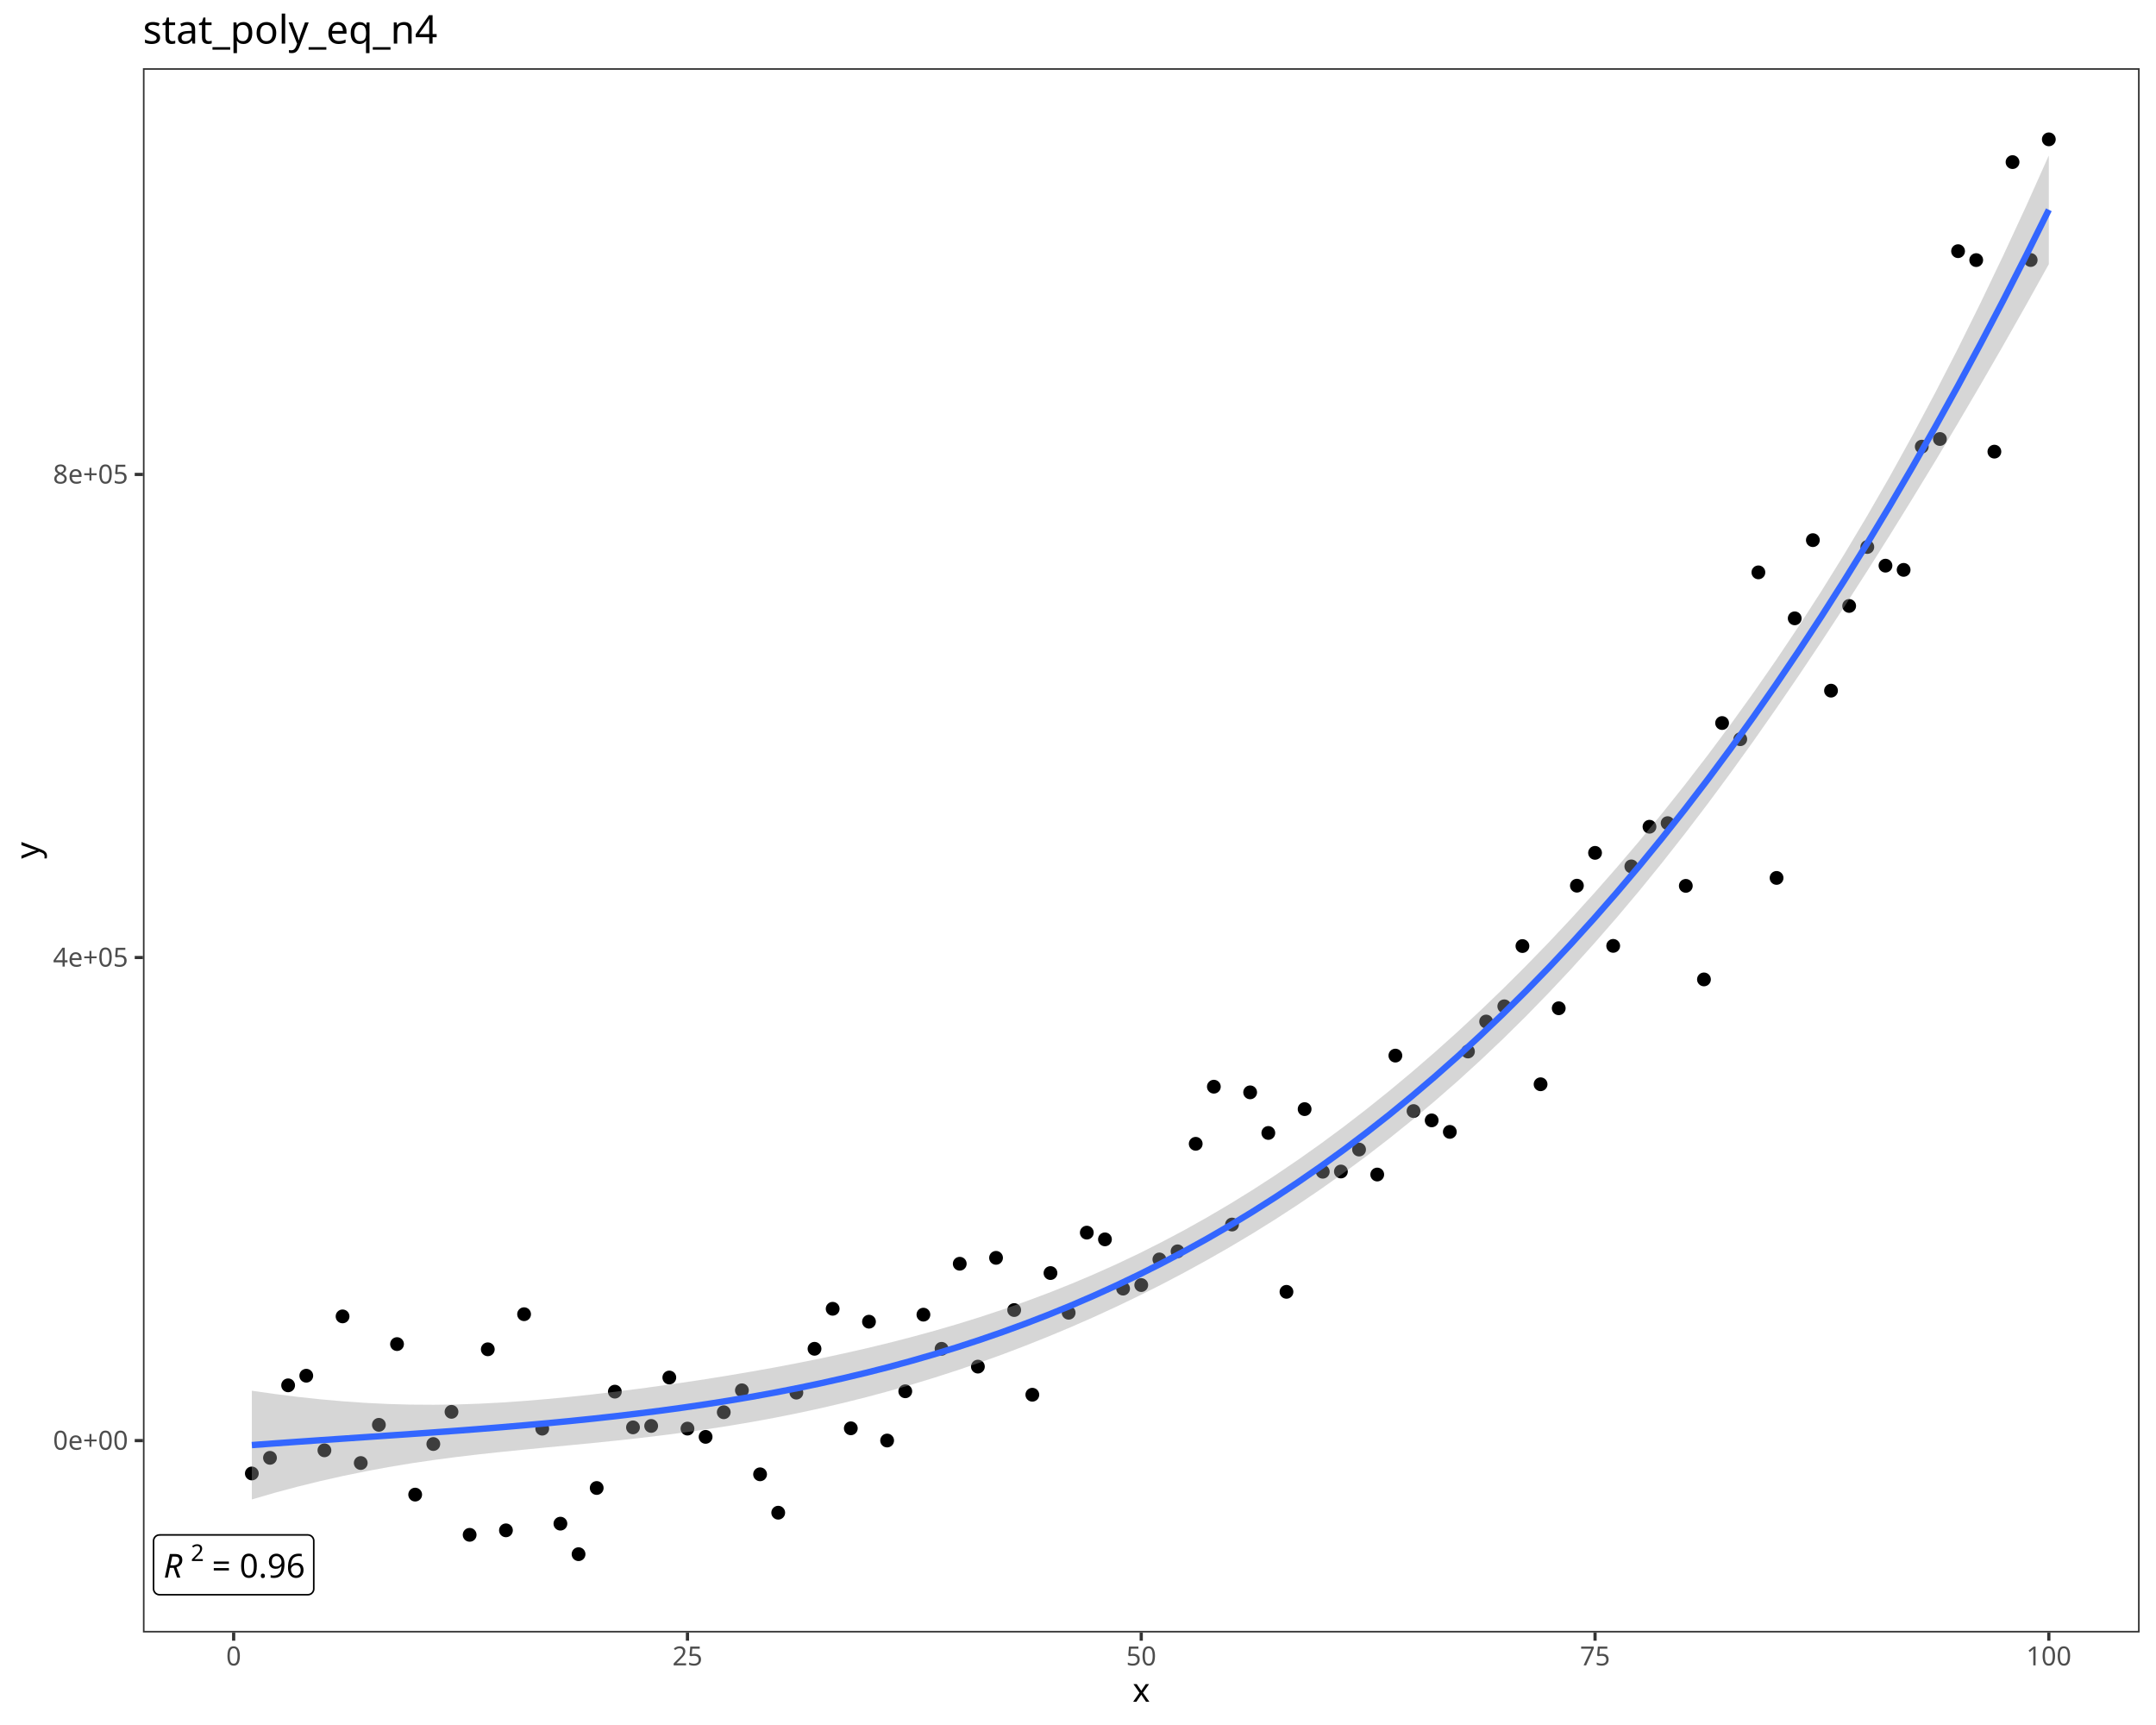
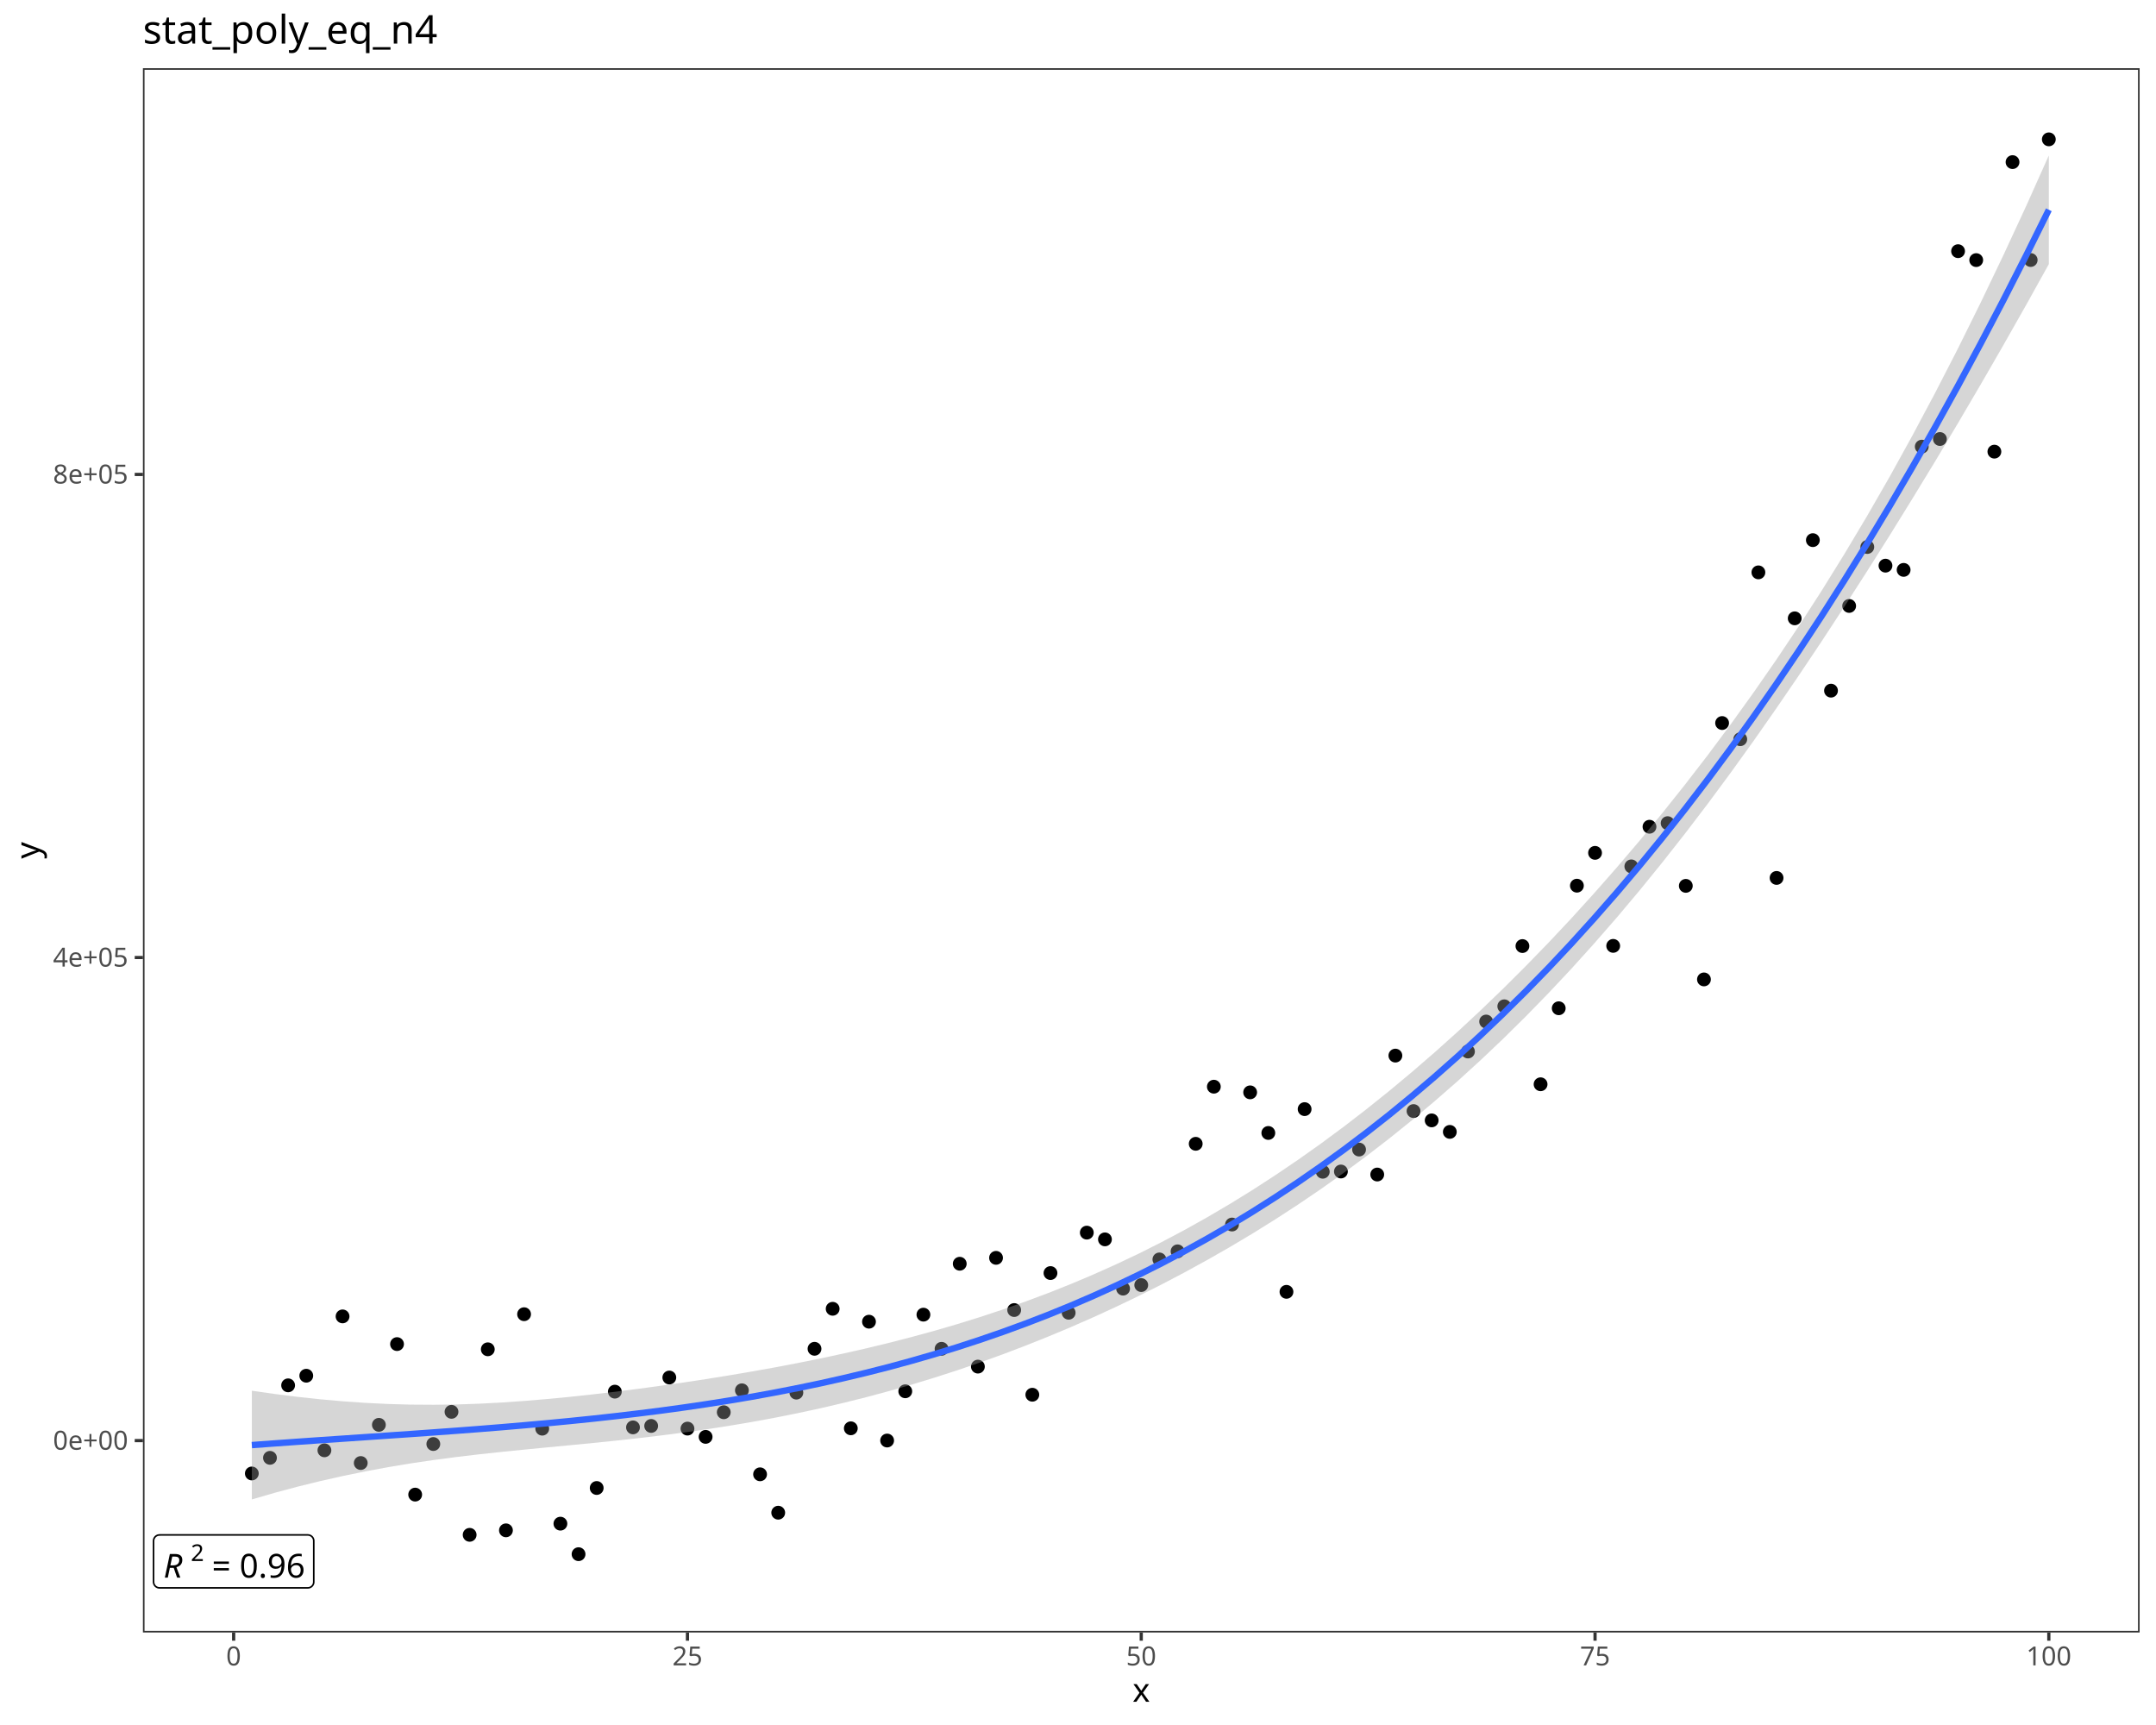
<svg xmlns="http://www.w3.org/2000/svg" class="svglite" data-engine-version="2.0" width="720.00pt" height="576.00pt" viewBox="0 0 720.00 576.00">
  <defs>
    <style type="text/css">
    .svglite line, .svglite polyline, .svglite polygon, .svglite path, .svglite rect, .svglite circle {
      fill: none;
      stroke: #000000;
      stroke-linecap: round;
      stroke-linejoin: round;
      stroke-miterlimit: 10.00;
    }
  </style>
  </defs>
  <rect width="100%" height="100%" style="stroke: none; fill: #FFFFFF;" />
  <defs>
    <clipPath id="cpMC4wMHw3MjAuMDB8MC4wMHw1NzYuMDA=">
      <rect x="0.00" y="0.00" width="720.00" height="576.00" />
    </clipPath>
  </defs>
  <g clip-path="url(#cpMC4wMHw3MjAuMDB8MC4wMHw1NzYuMDA=)">
    <rect x="0.00" y="0.00" width="720.00" height="576.00" style="stroke-width: 1.07; stroke: #FFFFFF; fill: #FFFFFF;" />
  </g>
  <defs>
    <clipPath id="cpNDcuNzN8NzE0LjUyfDIyLjc4fDU0NS4xMQ==">
      <rect x="47.73" y="22.78" width="666.80" height="522.33" />
    </clipPath>
  </defs>
  <g clip-path="url(#cpNDcuNzN8NzE0LjUyfDIyLjc4fDU0NS4xMQ==)">
    <rect x="47.73" y="22.78" width="666.80" height="522.33" style="stroke-width: 1.07; stroke: none; fill: #FFFFFF;" />
    <circle cx="84.10" cy="492.01" r="1.95" style="stroke-width: 0.71; fill: #000000;" />
    <circle cx="90.16" cy="486.79" r="1.95" style="stroke-width: 0.71; fill: #000000;" />
    <circle cx="96.22" cy="462.58" r="1.95" style="stroke-width: 0.71; fill: #000000;" />
    <circle cx="102.28" cy="459.37" r="1.95" style="stroke-width: 0.71; fill: #000000;" />
    <circle cx="108.34" cy="484.28" r="1.95" style="stroke-width: 0.71; fill: #000000;" />
    <circle cx="114.40" cy="439.56" r="1.95" style="stroke-width: 0.71; fill: #000000;" />
    <circle cx="120.47" cy="488.52" r="1.95" style="stroke-width: 0.71; fill: #000000;" />
    <circle cx="126.53" cy="475.77" r="1.95" style="stroke-width: 0.71; fill: #000000;" />
    <circle cx="132.59" cy="448.81" r="1.95" style="stroke-width: 0.71; fill: #000000;" />
    <circle cx="138.65" cy="499.07" r="1.95" style="stroke-width: 0.71; fill: #000000;" />
    <circle cx="144.71" cy="482.18" r="1.95" style="stroke-width: 0.71; fill: #000000;" />
    <circle cx="150.78" cy="471.43" r="1.95" style="stroke-width: 0.71; fill: #000000;" />
    <circle cx="156.84" cy="512.50" r="1.95" style="stroke-width: 0.71; fill: #000000;" />
    <circle cx="162.90" cy="450.55" r="1.95" style="stroke-width: 0.71; fill: #000000;" />
    <circle cx="168.96" cy="511.00" r="1.95" style="stroke-width: 0.71; fill: #000000;" />
    <circle cx="175.02" cy="438.83" r="1.95" style="stroke-width: 0.71; fill: #000000;" />
    <circle cx="181.08" cy="477.05" r="1.95" style="stroke-width: 0.71; fill: #000000;" />
    <circle cx="187.15" cy="508.77" r="1.95" style="stroke-width: 0.71; fill: #000000;" />
    <circle cx="193.21" cy="518.96" r="1.95" style="stroke-width: 0.71; fill: #000000;" />
    <circle cx="199.27" cy="496.86" r="1.95" style="stroke-width: 0.71; fill: #000000;" />
    <circle cx="205.33" cy="464.69" r="1.95" style="stroke-width: 0.71; fill: #000000;" />
    <circle cx="211.39" cy="476.62" r="1.95" style="stroke-width: 0.71; fill: #000000;" />
    <circle cx="217.46" cy="476.14" r="1.95" style="stroke-width: 0.71; fill: #000000;" />
    <circle cx="223.52" cy="459.97" r="1.95" style="stroke-width: 0.71; fill: #000000;" />
    <circle cx="229.58" cy="477.03" r="1.95" style="stroke-width: 0.71; fill: #000000;" />
    <circle cx="235.64" cy="479.79" r="1.95" style="stroke-width: 0.71; fill: #000000;" />
    <circle cx="241.70" cy="471.57" r="1.95" style="stroke-width: 0.71; fill: #000000;" />
    <circle cx="247.76" cy="464.24" r="1.95" style="stroke-width: 0.71; fill: #000000;" />
    <circle cx="253.83" cy="492.29" r="1.95" style="stroke-width: 0.71; fill: #000000;" />
    <circle cx="259.89" cy="505.11" r="1.95" style="stroke-width: 0.71; fill: #000000;" />
    <circle cx="265.95" cy="465.02" r="1.95" style="stroke-width: 0.71; fill: #000000;" />
    <circle cx="272.01" cy="450.38" r="1.95" style="stroke-width: 0.71; fill: #000000;" />
    <circle cx="278.07" cy="437.02" r="1.95" style="stroke-width: 0.71; fill: #000000;" />
    <circle cx="284.13" cy="476.93" r="1.95" style="stroke-width: 0.71; fill: #000000;" />
    <circle cx="290.20" cy="441.33" r="1.95" style="stroke-width: 0.71; fill: #000000;" />
    <circle cx="296.26" cy="481.01" r="1.95" style="stroke-width: 0.71; fill: #000000;" />
    <circle cx="302.32" cy="464.57" r="1.95" style="stroke-width: 0.71; fill: #000000;" />
    <circle cx="308.38" cy="438.98" r="1.95" style="stroke-width: 0.71; fill: #000000;" />
    <circle cx="314.44" cy="450.39" r="1.95" style="stroke-width: 0.71; fill: #000000;" />
    <circle cx="320.51" cy="421.98" r="1.95" style="stroke-width: 0.71; fill: #000000;" />
    <circle cx="326.57" cy="456.33" r="1.95" style="stroke-width: 0.71; fill: #000000;" />
    <circle cx="332.63" cy="420.01" r="1.95" style="stroke-width: 0.71; fill: #000000;" />
    <circle cx="338.69" cy="437.44" r="1.95" style="stroke-width: 0.71; fill: #000000;" />
    <circle cx="344.75" cy="465.72" r="1.95" style="stroke-width: 0.71; fill: #000000;" />
    <circle cx="350.81" cy="425.09" r="1.95" style="stroke-width: 0.71; fill: #000000;" />
    <circle cx="356.88" cy="438.34" r="1.95" style="stroke-width: 0.71; fill: #000000;" />
    <circle cx="362.94" cy="411.59" r="1.95" style="stroke-width: 0.71; fill: #000000;" />
    <circle cx="369.00" cy="413.84" r="1.95" style="stroke-width: 0.71; fill: #000000;" />
    <circle cx="375.06" cy="430.29" r="1.95" style="stroke-width: 0.71; fill: #000000;" />
    <circle cx="381.12" cy="429.10" r="1.95" style="stroke-width: 0.71; fill: #000000;" />
    <circle cx="387.18" cy="420.54" r="1.95" style="stroke-width: 0.71; fill: #000000;" />
    <circle cx="393.25" cy="417.84" r="1.95" style="stroke-width: 0.71; fill: #000000;" />
    <circle cx="399.31" cy="381.93" r="1.95" style="stroke-width: 0.71; fill: #000000;" />
    <circle cx="405.37" cy="362.86" r="1.95" style="stroke-width: 0.71; fill: #000000;" />
    <circle cx="411.43" cy="408.89" r="1.95" style="stroke-width: 0.71; fill: #000000;" />
    <circle cx="417.49" cy="364.75" r="1.95" style="stroke-width: 0.71; fill: #000000;" />
    <circle cx="423.56" cy="378.31" r="1.95" style="stroke-width: 0.71; fill: #000000;" />
    <circle cx="429.62" cy="431.36" r="1.95" style="stroke-width: 0.71; fill: #000000;" />
    <circle cx="435.68" cy="370.35" r="1.95" style="stroke-width: 0.71; fill: #000000;" />
    <circle cx="441.74" cy="391.26" r="1.95" style="stroke-width: 0.71; fill: #000000;" />
    <circle cx="447.80" cy="391.18" r="1.95" style="stroke-width: 0.71; fill: #000000;" />
    <circle cx="453.86" cy="383.85" r="1.95" style="stroke-width: 0.71; fill: #000000;" />
    <circle cx="459.93" cy="392.19" r="1.95" style="stroke-width: 0.71; fill: #000000;" />
    <circle cx="465.99" cy="352.48" r="1.95" style="stroke-width: 0.71; fill: #000000;" />
    <circle cx="472.05" cy="371.00" r="1.95" style="stroke-width: 0.71; fill: #000000;" />
    <circle cx="478.11" cy="374.11" r="1.95" style="stroke-width: 0.71; fill: #000000;" />
    <circle cx="484.17" cy="377.95" r="1.95" style="stroke-width: 0.71; fill: #000000;" />
    <circle cx="490.23" cy="351.11" r="1.95" style="stroke-width: 0.71; fill: #000000;" />
    <circle cx="496.30" cy="341.10" r="1.95" style="stroke-width: 0.71; fill: #000000;" />
    <circle cx="502.36" cy="336.02" r="1.95" style="stroke-width: 0.71; fill: #000000;" />
    <circle cx="508.42" cy="315.90" r="1.95" style="stroke-width: 0.71; fill: #000000;" />
    <circle cx="514.48" cy="362.05" r="1.95" style="stroke-width: 0.71; fill: #000000;" />
    <circle cx="520.54" cy="336.67" r="1.95" style="stroke-width: 0.71; fill: #000000;" />
    <circle cx="526.61" cy="295.74" r="1.95" style="stroke-width: 0.71; fill: #000000;" />
    <circle cx="532.67" cy="284.78" r="1.95" style="stroke-width: 0.71; fill: #000000;" />
    <circle cx="538.73" cy="315.84" r="1.95" style="stroke-width: 0.71; fill: #000000;" />
    <circle cx="544.79" cy="289.30" r="1.95" style="stroke-width: 0.71; fill: #000000;" />
    <circle cx="550.85" cy="276.06" r="1.95" style="stroke-width: 0.71; fill: #000000;" />
    <circle cx="556.91" cy="274.86" r="1.95" style="stroke-width: 0.71; fill: #000000;" />
    <circle cx="562.98" cy="295.80" r="1.95" style="stroke-width: 0.71; fill: #000000;" />
    <circle cx="569.04" cy="327.04" r="1.95" style="stroke-width: 0.71; fill: #000000;" />
    <circle cx="575.10" cy="241.43" r="1.95" style="stroke-width: 0.71; fill: #000000;" />
    <circle cx="581.16" cy="246.83" r="1.95" style="stroke-width: 0.71; fill: #000000;" />
    <circle cx="587.22" cy="191.12" r="1.95" style="stroke-width: 0.71; fill: #000000;" />
    <circle cx="593.29" cy="293.15" r="1.95" style="stroke-width: 0.71; fill: #000000;" />
    <circle cx="599.35" cy="206.47" r="1.95" style="stroke-width: 0.71; fill: #000000;" />
    <circle cx="605.41" cy="180.36" r="1.95" style="stroke-width: 0.71; fill: #000000;" />
    <circle cx="611.47" cy="230.62" r="1.95" style="stroke-width: 0.71; fill: #000000;" />
    <circle cx="617.53" cy="202.33" r="1.95" style="stroke-width: 0.71; fill: #000000;" />
    <circle cx="623.59" cy="182.65" r="1.95" style="stroke-width: 0.71; fill: #000000;" />
    <circle cx="629.66" cy="188.88" r="1.95" style="stroke-width: 0.71; fill: #000000;" />
    <circle cx="635.72" cy="190.29" r="1.95" style="stroke-width: 0.71; fill: #000000;" />
    <circle cx="641.78" cy="149.14" r="1.95" style="stroke-width: 0.71; fill: #000000;" />
    <circle cx="647.84" cy="146.59" r="1.95" style="stroke-width: 0.71; fill: #000000;" />
    <circle cx="653.90" cy="83.87" r="1.95" style="stroke-width: 0.71; fill: #000000;" />
    <circle cx="659.96" cy="86.85" r="1.95" style="stroke-width: 0.71; fill: #000000;" />
    <circle cx="666.03" cy="150.81" r="1.95" style="stroke-width: 0.71; fill: #000000;" />
    <circle cx="672.09" cy="54.13" r="1.95" style="stroke-width: 0.71; fill: #000000;" />
    <circle cx="678.15" cy="86.82" r="1.95" style="stroke-width: 0.71; fill: #000000;" />
    <circle cx="684.21" cy="46.53" r="1.95" style="stroke-width: 0.71; fill: #000000;" />
    <polygon points="84.10,464.38 91.69,465.46 99.29,466.42 106.89,467.24 114.48,467.91 122.08,468.44 129.67,468.81 137.27,469.02 144.87,469.07 152.46,468.97 160.06,468.71 167.66,468.31 175.25,467.78 182.85,467.14 190.45,466.41 198.04,465.59 205.64,464.70 213.23,463.73 220.83,462.70 228.43,461.61 236.02,460.46 243.62,459.23 251.22,457.94 258.81,456.58 266.41,455.13 274.01,453.60 281.60,451.97 289.20,450.25 296.80,448.41 304.39,446.46 311.99,444.38 319.58,442.17 327.18,439.81 334.78,437.30 342.37,434.63 349.97,431.79 357.57,428.77 365.16,425.56 372.76,422.16 380.36,418.56 387.95,414.74 395.55,410.72 403.14,406.47 410.74,402.00 418.34,397.31 425.93,392.39 433.53,387.24 441.13,381.85 448.72,376.24 456.32,370.38 463.92,364.29 471.51,357.96 479.11,351.39 486.71,344.58 494.30,337.51 501.90,330.20 509.49,322.63 517.09,314.81 524.69,306.72 532.28,298.36 539.88,289.72 547.48,280.80 555.07,271.58 562.67,262.05 570.27,252.20 577.86,242.01 585.46,231.45 593.05,220.52 600.65,209.17 608.25,197.39 615.84,185.15 623.44,172.43 631.04,159.21 638.63,145.47 646.23,131.21 653.83,116.43 661.42,101.10 669.02,85.24 676.62,68.84 684.21,51.90 684.21,88.20 676.62,101.86 669.02,115.27 661.42,128.44 653.83,141.37 646.23,154.07 638.63,166.55 631.04,178.82 623.44,190.86 615.84,202.69 608.25,214.29 600.65,225.65 593.05,236.76 585.46,247.61 577.86,258.17 570.27,268.44 562.67,278.40 555.07,288.06 547.48,297.41 539.88,306.44 532.28,315.15 524.69,323.56 517.09,331.65 509.49,339.45 501.90,346.94 494.30,354.14 486.71,361.06 479.11,367.70 471.51,374.07 463.92,380.18 456.32,386.04 448.72,391.65 441.13,397.03 433.53,402.19 425.93,407.13 418.34,411.86 410.74,416.39 403.14,420.73 395.55,424.89 387.95,428.88 380.36,432.69 372.76,436.34 365.16,439.83 357.57,443.16 349.97,446.34 342.37,449.37 334.78,452.26 327.18,454.99 319.58,457.59 311.99,460.04 304.39,462.35 296.80,464.52 289.20,466.56 281.60,468.46 274.01,470.23 266.41,471.87 258.81,473.39 251.22,474.79 243.62,476.07 236.02,477.25 228.43,478.33 220.83,479.31 213.23,480.22 205.64,481.05 198.04,481.83 190.45,482.57 182.85,483.29 175.25,484.03 167.66,484.79 160.06,485.61 152.46,486.51 144.87,487.51 137.27,488.63 129.67,489.89 122.08,491.30 114.48,492.86 106.89,494.57 99.29,496.44 91.69,498.48 84.10,500.68 " style="stroke-width: 0.00; stroke: none; stroke-linecap: butt; fill: #999999; fill-opacity: 0.40;" />
    <polyline points="84.10,464.38 91.69,465.46 99.29,466.42 106.89,467.24 114.48,467.91 122.08,468.44 129.67,468.81 137.27,469.02 144.87,469.07 152.46,468.97 160.06,468.71 167.66,468.31 175.25,467.78 182.85,467.14 190.45,466.41 198.04,465.59 205.64,464.70 213.23,463.73 220.83,462.70 228.43,461.61 236.02,460.46 243.62,459.23 251.22,457.94 258.81,456.58 266.41,455.13 274.01,453.60 281.60,451.97 289.20,450.25 296.80,448.41 304.39,446.46 311.99,444.38 319.58,442.17 327.18,439.81 334.78,437.30 342.37,434.63 349.97,431.79 357.57,428.77 365.16,425.56 372.76,422.16 380.36,418.56 387.95,414.74 395.55,410.72 403.14,406.47 410.74,402.00 418.34,397.31 425.93,392.39 433.53,387.24 441.13,381.85 448.72,376.24 456.32,370.38 463.92,364.29 471.51,357.96 479.11,351.39 486.71,344.58 494.30,337.51 501.90,330.20 509.49,322.63 517.09,314.81 524.69,306.72 532.28,298.36 539.88,289.72 547.48,280.80 555.07,271.58 562.67,262.05 570.27,252.20 577.86,242.01 585.46,231.45 593.05,220.52 600.65,209.17 608.25,197.39 615.84,185.15 623.44,172.43 631.04,159.21 638.63,145.47 646.23,131.21 653.83,116.43 661.42,101.10 669.02,85.24 676.62,68.84 684.21,51.90 " style="stroke-width: 2.13; stroke: none; stroke-linecap: butt;" />
    <polyline points="684.21,88.20 676.62,101.86 669.02,115.27 661.42,128.44 653.83,141.37 646.23,154.07 638.63,166.55 631.04,178.82 623.44,190.86 615.84,202.69 608.25,214.29 600.65,225.65 593.05,236.76 585.46,247.61 577.86,258.17 570.27,268.44 562.67,278.40 555.07,288.06 547.48,297.41 539.88,306.44 532.28,315.15 524.69,323.56 517.09,331.65 509.49,339.45 501.90,346.94 494.30,354.14 486.71,361.06 479.11,367.70 471.51,374.07 463.92,380.18 456.32,386.04 448.72,391.65 441.13,397.03 433.53,402.19 425.93,407.13 418.34,411.86 410.74,416.39 403.14,420.73 395.55,424.89 387.95,428.88 380.36,432.69 372.76,436.34 365.16,439.83 357.57,443.16 349.97,446.34 342.37,449.37 334.78,452.26 327.18,454.99 319.58,457.59 311.99,460.04 304.39,462.35 296.80,464.52 289.20,466.56 281.60,468.46 274.01,470.23 266.41,471.87 258.81,473.39 251.22,474.79 243.62,476.07 236.02,477.25 228.43,478.33 220.83,479.31 213.23,480.22 205.64,481.05 198.04,481.83 190.45,482.57 182.85,483.29 175.25,484.03 167.66,484.79 160.06,485.61 152.46,486.51 144.87,487.51 137.27,488.63 129.67,489.89 122.08,491.30 114.48,492.86 106.89,494.57 99.29,496.44 91.69,498.48 84.10,500.68 " style="stroke-width: 2.13; stroke: none; stroke-linecap: butt;" />
    <polyline points="84.10,482.53 91.69,481.97 99.29,481.43 106.89,480.90 114.48,480.39 122.08,479.87 129.67,479.35 137.27,478.83 144.87,478.29 152.46,477.74 160.06,477.16 167.66,476.55 175.25,475.90 182.85,475.22 190.45,474.49 198.04,473.71 205.64,472.87 213.23,471.97 220.83,471.01 228.43,469.97 236.02,468.85 243.62,467.65 251.22,466.37 258.81,464.98 266.41,463.50 274.01,461.91 281.60,460.21 289.20,458.40 296.80,456.47 304.39,454.40 311.99,452.21 319.58,449.88 327.18,447.40 334.78,444.78 342.37,442.00 349.97,439.07 357.57,435.97 365.16,432.70 372.76,429.25 380.36,425.62 387.95,421.81 395.55,417.80 403.14,413.60 410.74,409.20 418.34,404.58 425.93,399.76 433.53,394.71 441.13,389.44 448.72,383.95 456.32,378.21 463.92,372.24 471.51,366.02 479.11,359.55 486.71,352.82 494.30,345.83 501.90,338.57 509.49,331.04 517.09,323.23 524.69,315.14 532.28,306.76 539.88,298.08 547.48,289.10 555.07,279.82 562.67,270.23 570.27,260.32 577.86,250.09 585.46,239.53 593.05,228.64 600.65,217.41 608.25,205.84 615.84,193.92 623.44,181.65 631.04,169.01 638.63,156.01 646.23,142.64 653.83,128.90 661.42,114.77 669.02,100.26 676.62,85.35 684.21,70.05 " style="stroke-width: 2.13; stroke: #3366FF; stroke-linecap: butt;" />
-     <polygon points="53.27,532.50 102.80,532.50 102.72,532.50 103.04,532.48 103.35,532.42 103.65,532.31 103.93,532.15 104.17,531.94 104.39,531.70 104.56,531.43 104.68,531.14 104.76,530.83 104.78,530.51 104.78,530.51 104.78,514.52 104.78,514.52 104.76,514.20 104.68,513.89 104.56,513.60 104.39,513.33 104.17,513.09 103.93,512.89 103.65,512.73 103.35,512.61 103.04,512.55 102.80,512.53 53.27,512.53 53.51,512.55 53.19,512.54 52.87,512.58 52.57,512.66 52.28,512.80 52.01,512.98 51.78,513.20 51.59,513.46 51.44,513.74 51.34,514.05 51.29,514.36 51.28,514.52 51.28,530.51 51.29,530.35 51.29,530.67 51.34,530.99 51.44,531.29 51.59,531.57 51.78,531.83 52.01,532.05 52.28,532.23 52.57,532.37 52.87,532.46 53.19,532.50 " style="stroke-width: 0.53; fill: #FFFFFF;" />
+     <polygon points="53.27,530.21 102.80,530.21 102.72,530.20 103.04,530.19 103.35,530.13 103.65,530.01 103.93,529.85 104.17,529.65 104.39,529.41 104.56,529.14 104.68,528.85 104.76,528.54 104.78,528.22 104.78,528.22 104.78,514.52 104.78,514.52 104.76,514.20 104.68,513.89 104.56,513.60 104.39,513.33 104.17,513.09 103.93,512.89 103.65,512.73 103.35,512.61 103.04,512.55 102.80,512.53 53.27,512.53 53.51,512.55 53.19,512.54 52.87,512.58 52.57,512.66 52.28,512.80 52.01,512.98 51.78,513.20 51.59,513.46 51.44,513.74 51.34,514.05 51.29,514.36 51.28,514.52 51.28,528.22 51.29,528.06 51.29,528.38 51.34,528.69 51.44,529.00 51.59,529.28 51.78,529.54 52.01,529.76 52.28,529.94 52.57,530.08 52.87,530.17 53.19,530.20 " style="stroke-width: 0.53; fill: #FFFFFF;" />
    <text x="54.60" y="526.79" style="font-size: 11.04px; font-style: italic; font-family: sans;" textLength="7.98px" lengthAdjust="spacingAndGlyphs">R</text>
    <text x="63.71" y="521.24" style="font-size: 7.73px; font-family: sans;" textLength="4.30px" lengthAdjust="spacingAndGlyphs">2</text>
    <text x="68.01" y="526.79" style="font-size: 11.04px; font-family: sans;" textLength="2.76px" lengthAdjust="spacingAndGlyphs"> </text>
    <text x="70.77" y="526.79" style="font-size: 11.04px; font-family: sans;" textLength="6.45px" lengthAdjust="spacingAndGlyphs">=</text>
    <text x="77.22" y="526.79" style="font-size: 11.04px; font-family: sans;" textLength="2.76px" lengthAdjust="spacingAndGlyphs"> </text>
    <text x="79.98" y="526.79" style="font-size: 11.04px; font-family: sans;" textLength="21.49px" lengthAdjust="spacingAndGlyphs">0.96</text>
    <rect x="47.73" y="22.78" width="666.80" height="522.33" style="stroke-width: 1.07; stroke: #333333;" />
  </g>
  <g clip-path="url(#cpMC4wMHw3MjAuMDB8MC4wMHw1NzYuMDA=)">
    <text x="42.79" y="484.07" text-anchor="end" style="font-size: 8.80px; fill: #4D4D4D; font-family: sans;" textLength="24.72px" lengthAdjust="spacingAndGlyphs">0e+00</text>
    <text x="42.79" y="322.76" text-anchor="end" style="font-size: 8.80px; fill: #4D4D4D; font-family: sans;" textLength="24.72px" lengthAdjust="spacingAndGlyphs">4e+05</text>
    <text x="42.79" y="161.45" text-anchor="end" style="font-size: 8.80px; fill: #4D4D4D; font-family: sans;" textLength="24.72px" lengthAdjust="spacingAndGlyphs">8e+05</text>
    <polyline points="44.99,481.04 47.73,481.04 " style="stroke-width: 1.07; stroke: #333333; stroke-linecap: butt;" />
    <polyline points="44.99,319.73 47.73,319.73 " style="stroke-width: 1.07; stroke: #333333; stroke-linecap: butt;" />
    <polyline points="44.99,158.42 47.73,158.42 " style="stroke-width: 1.07; stroke: #333333; stroke-linecap: butt;" />
    <polyline points="78.03,547.85 78.03,545.11 " style="stroke-width: 1.07; stroke: #333333; stroke-linecap: butt;" />
    <polyline points="229.58,547.85 229.58,545.11 " style="stroke-width: 1.07; stroke: #333333; stroke-linecap: butt;" />
    <polyline points="381.12,547.85 381.12,545.11 " style="stroke-width: 1.07; stroke: #333333; stroke-linecap: butt;" />
    <polyline points="532.67,547.85 532.67,545.11 " style="stroke-width: 1.07; stroke: #333333; stroke-linecap: butt;" />
    <polyline points="684.21,547.85 684.21,545.11 " style="stroke-width: 1.07; stroke: #333333; stroke-linecap: butt;" />
    <text x="78.03" y="556.10" text-anchor="middle" style="font-size: 8.80px; fill: #4D4D4D; font-family: sans;" textLength="4.89px" lengthAdjust="spacingAndGlyphs">0</text>
    <text x="229.58" y="556.10" text-anchor="middle" style="font-size: 8.80px; fill: #4D4D4D; font-family: sans;" textLength="9.79px" lengthAdjust="spacingAndGlyphs">25</text>
    <text x="381.12" y="556.10" text-anchor="middle" style="font-size: 8.80px; fill: #4D4D4D; font-family: sans;" textLength="9.79px" lengthAdjust="spacingAndGlyphs">50</text>
    <text x="532.67" y="556.10" text-anchor="middle" style="font-size: 8.80px; fill: #4D4D4D; font-family: sans;" textLength="9.79px" lengthAdjust="spacingAndGlyphs">75</text>
    <text x="684.21" y="556.10" text-anchor="middle" style="font-size: 8.80px; fill: #4D4D4D; font-family: sans;" textLength="14.68px" lengthAdjust="spacingAndGlyphs">100</text>
    <text x="381.12" y="568.24" text-anchor="middle" style="font-size: 11.00px; font-family: sans;" textLength="5.50px" lengthAdjust="spacingAndGlyphs">x</text>
    <text transform="translate(13.05,283.95) rotate(-90)" text-anchor="middle" style="font-size: 11.00px; font-family: sans;" textLength="5.50px" lengthAdjust="spacingAndGlyphs">y</text>
    <text x="47.73" y="14.56" style="font-size: 13.20px; font-family: sans;" textLength="96.89px" lengthAdjust="spacingAndGlyphs">stat_poly_eq_n4</text>
  </g>
</svg>
